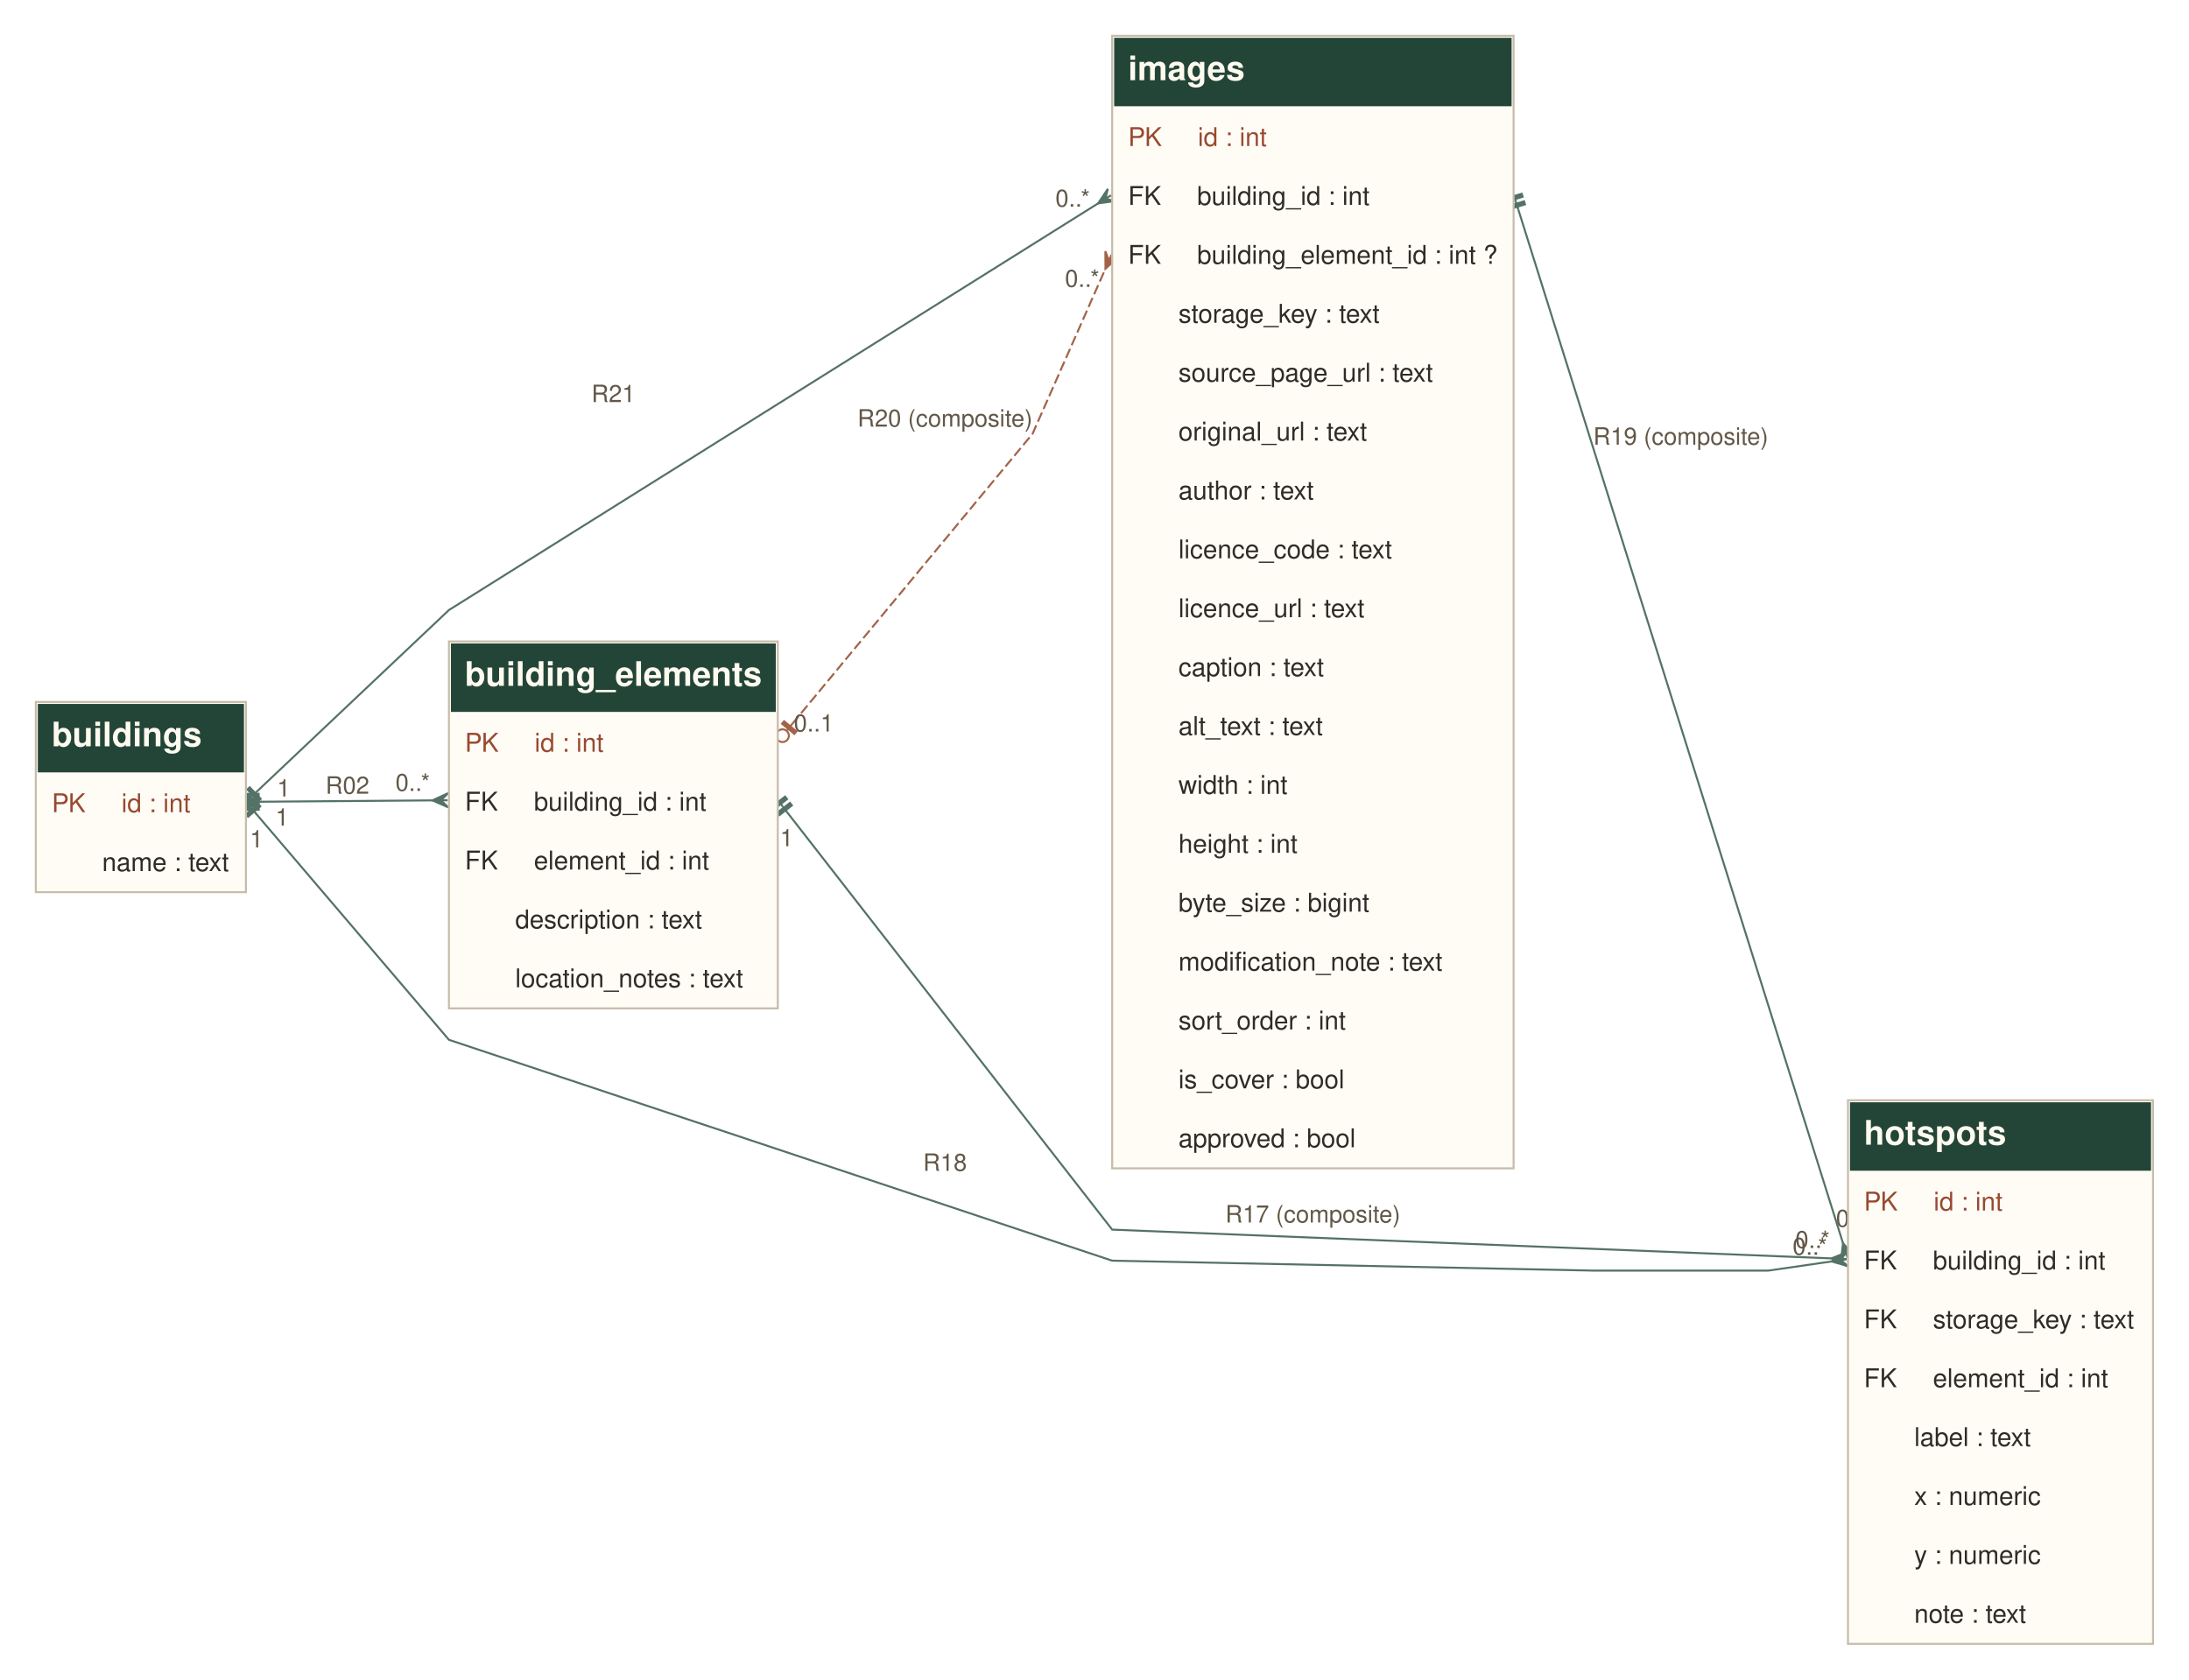
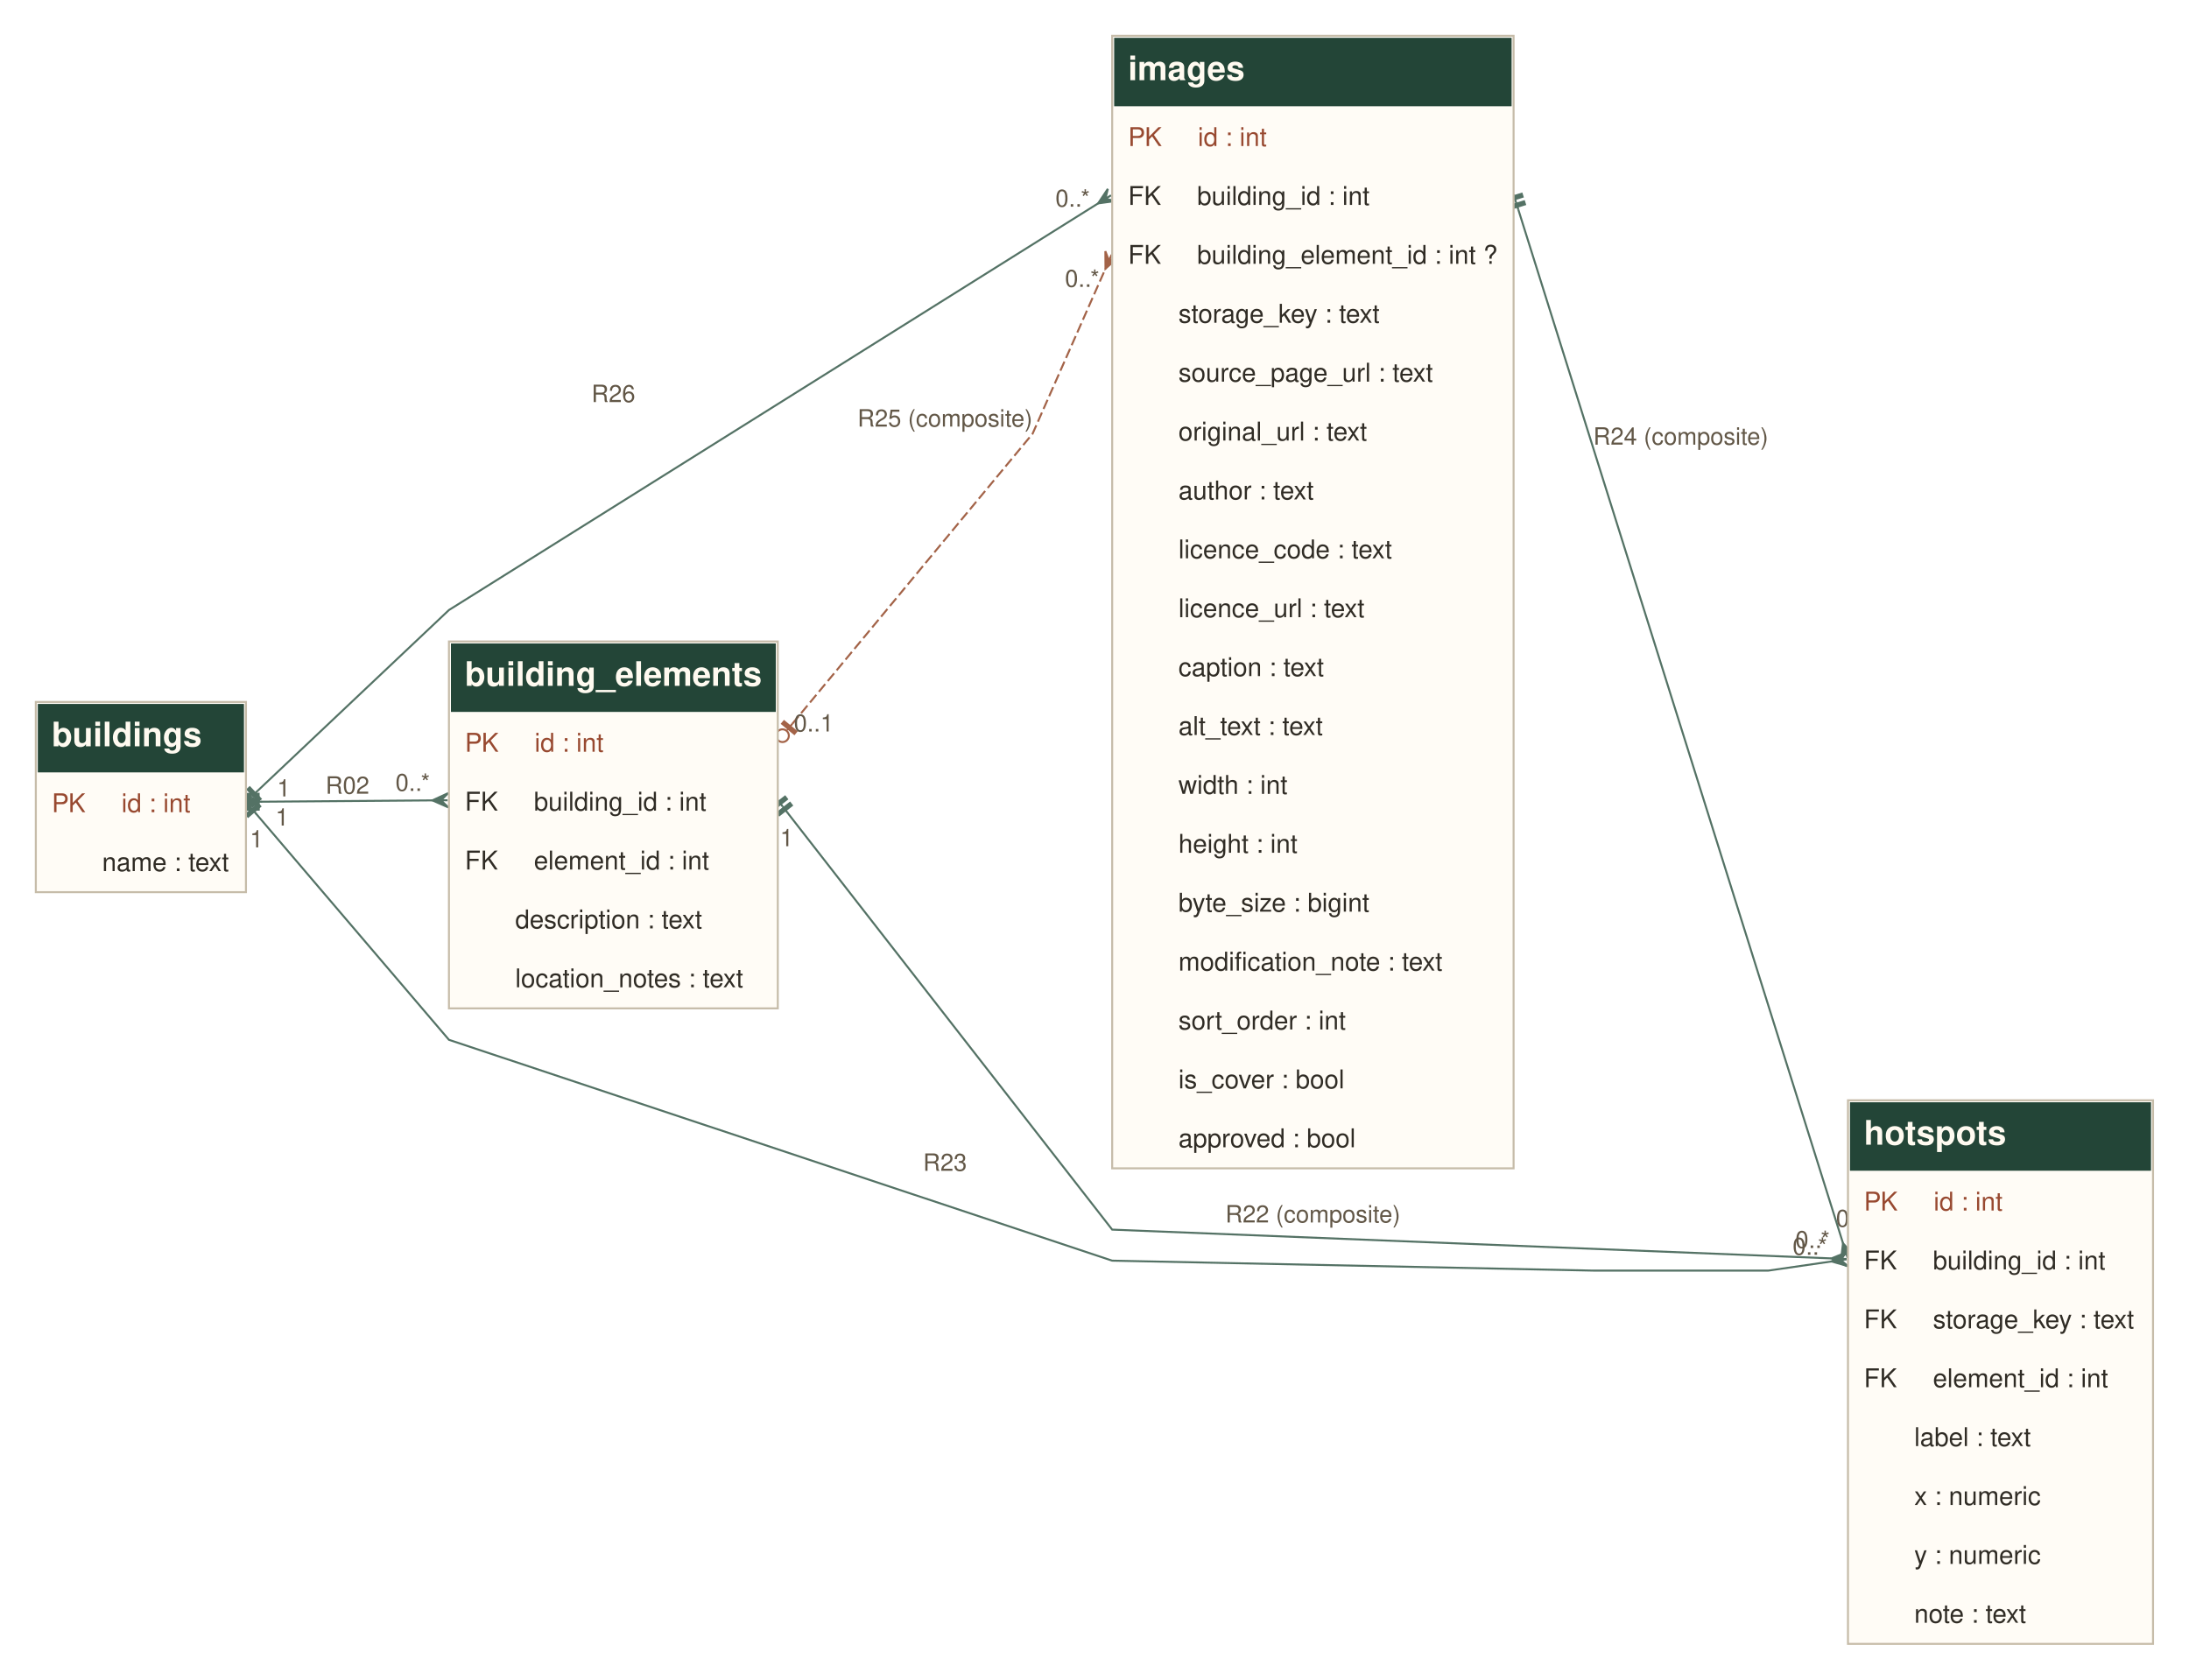
<svg xmlns="http://www.w3.org/2000/svg" width="1100pt" height="844pt" viewBox="0.00 0.00 1100.00 844.00">
  <g id="graph0" class="graph" transform="scale(1 1) rotate(0) translate(18 826.2)">
    <g id="edge6" class="edge">
      <path fill="none" stroke="#547265" d="M111.37,-428.66C132.95,-449.05 207.6,-519.6 207.6,-519.6 207.6,-519.6 486.06,-694.05 533.92,-724.04" />
      <polygon fill="#547265" stroke="#547265" points="103.42,-426.66 108.92,-420.84 110.08,-421.94 104.59,-427.76 103.42,-426.66" />
      <polyline fill="none" stroke="#547265" points="105.59,-423.2 108.5,-425.95" />
      <polygon fill="#547265" stroke="#547265" points="106.33,-429.4 111.83,-423.59 112.99,-424.69 107.5,-430.5 106.33,-429.4" />
      <polyline fill="none" stroke="#547265" points="108.5,-425.95 111.41,-428.69" />
      <polygon fill="#547265" stroke="#547265" points="533.82,-723.98 538.69,-731.27 537.49,-726.28 540.32,-728.04 540.32,-728.04 540.32,-728.04 537.49,-726.28 542.51,-725.17 533.82,-723.98" />
-       <text xml:space="preserve" text-anchor="middle" x="290.23" y="-624.12" font-family="Helvetica,sans-Serif" font-size="12.00" fill="#625747">R21</text>
+       <text xml:space="preserve" text-anchor="middle" x="290.23" y="-624.12" font-family="Helvetica,sans-Serif" font-size="12.00" fill="#625747">R26</text>
      <text xml:space="preserve" text-anchor="middle" x="521.04" y="-722.34" font-family="Helvetica,sans-Serif" font-size="12.00" fill="#625747">0..*</text>
      <text xml:space="preserve" text-anchor="middle" x="124.57" y="-425.91" font-family="Helvetica,sans-Serif" font-size="12.00" fill="#625747">1</text>
    </g>
    <g id="edge1" class="edge">
      <path fill="none" stroke="#547265" d="M113.26,-423.26C131.98,-423.41 179.9,-423.78 199.28,-423.93" />
      <polygon fill="#547265" stroke="#547265" points="106.36,-427.21 106.42,-419.21 108.02,-419.22 107.96,-427.22 106.36,-427.21" />
      <polyline fill="none" stroke="#547265" points="105.59,-423.2 109.59,-423.23" />
      <polygon fill="#547265" stroke="#547265" points="110.36,-427.24 110.42,-419.24 112.02,-419.25 111.96,-427.25 110.36,-427.24" />
      <polyline fill="none" stroke="#547265" points="109.59,-423.23 113.59,-423.26" />
      <polygon fill="#547265" stroke="#547265" points="199.27,-423.93 207.24,-427.6 203.6,-423.97 206.94,-423.99 206.94,-423.99 206.94,-423.99 203.6,-423.97 207.3,-420.4 199.27,-423.93" />
      <text xml:space="preserve" text-anchor="middle" x="156.6" y="-427.27" font-family="Helvetica,sans-Serif" font-size="12.00" fill="#625747">R02</text>
      <text xml:space="preserve" text-anchor="middle" x="189.41" y="-428.71" font-family="Helvetica,sans-Serif" font-size="12.00" fill="#625747">0..*</text>
      <text xml:space="preserve" text-anchor="middle" x="123.78" y="-411.29" font-family="Helvetica,sans-Serif" font-size="12.00" fill="#625747">1</text>
    </g>
    <g id="edge3" class="edge">
      <path fill="none" stroke="#547265" d="M110.51,-417.43C130.89,-393.54 207.6,-303.6 207.6,-303.6 207.6,-303.6 540.88,-192.6 540.88,-192.6 540.88,-192.6 782.6,-187.6 782.6,-187.6 782.6,-187.6 870.63,-187.6 870.63,-187.6 870.63,-187.6 890.85,-190.53 902.54,-192.23" />
      <polygon fill="#547265" stroke="#547265" points="109.15,-425.19 103.07,-420 104.1,-418.78 110.19,-423.97 109.15,-425.19" />
      <polyline fill="none" stroke="#547265" points="105.59,-423.2 108.19,-420.16" />
      <polygon fill="#547265" stroke="#547265" points="111.75,-422.14 105.66,-416.95 106.7,-415.73 112.79,-420.93 111.75,-422.14" />
      <polyline fill="none" stroke="#547265" points="108.19,-420.16 110.78,-417.11" />
      <polygon fill="#547265" stroke="#547265" points="902.39,-192.2 909.79,-196.91 906.68,-192.83 909.97,-193.3 909.97,-193.3 909.97,-193.3 906.68,-192.83 910.82,-189.79 902.39,-192.2" />
-       <text xml:space="preserve" text-anchor="middle" x="456.87" y="-237.75" font-family="Helvetica,sans-Serif" font-size="12.00" fill="#625747">R18</text>
+       <text xml:space="preserve" text-anchor="middle" x="456.87" y="-237.75" font-family="Helvetica,sans-Serif" font-size="12.00" fill="#625747">R23</text>
      <text xml:space="preserve" text-anchor="middle" x="891.48" y="-195.56" font-family="Helvetica,sans-Serif" font-size="12.00" fill="#625747">0..*</text>
      <text xml:space="preserve" text-anchor="middle" x="110.92" y="-400.32" font-family="Helvetica,sans-Serif" font-size="12.00" fill="#625747">1</text>
    </g>
    <g id="edge4" class="edge">
      <path fill="none" stroke="#547265" d="M744.98,-720.84C763.85,-660.76 889.23,-261.54 908.23,-201.07" />
      <polygon fill="#547265" stroke="#547265" points="746.66,-728.84 739.03,-726.44 739.51,-724.91 747.14,-727.31 746.66,-728.84" />
      <polyline fill="none" stroke="#547265" points="742.6,-728.4 743.8,-724.58" />
      <polygon fill="#547265" stroke="#547265" points="747.86,-725.02 740.23,-722.62 740.71,-721.1 748.34,-723.49 747.86,-725.02" />
      <polyline fill="none" stroke="#547265" points="743.8,-724.58 745,-720.77" />
      <polygon fill="#547265" stroke="#547265" points="908.14,-201.35 913.97,-194.8 909.44,-197.22 910.43,-194.04 910.43,-194.04 910.43,-194.04 909.44,-197.22 907.1,-192.64 908.14,-201.35" />
-       <text xml:space="preserve" text-anchor="middle" x="826.62" y="-602.71" font-family="Helvetica,sans-Serif" font-size="12.00" fill="#625747">R19 (composite)</text>
+       <text xml:space="preserve" text-anchor="middle" x="826.62" y="-602.71" font-family="Helvetica,sans-Serif" font-size="12.00" fill="#625747">R24 (composite)</text>
      <text xml:space="preserve" text-anchor="middle" x="913.27" y="-209.63" font-family="Helvetica,sans-Serif" font-size="12.00" fill="#625747">0..*</text>
      <text xml:space="preserve" text-anchor="middle" x="739.97" y="-704.97" font-family="Helvetica,sans-Serif" font-size="12.00" fill="#625747">1</text>
    </g>
    <g id="edge5" class="edge">
      <path fill="none" stroke="#a36348" stroke-dasharray="5,2" d="M380.1,-462.35C407.19,-495.06 500.88,-608.2 500.88,-608.2 500.88,-608.2 528.06,-669.75 537.61,-691.39" />
      <ellipse fill="none" stroke="#a36348" cx="375.21" cy="-456.45" rx="3.2" ry="3.2" />
      <polygon fill="#a36348" stroke="#a36348" points="375,-462.47 381.16,-457.36 382.18,-458.6 376.02,-463.7 375,-462.47" />
      <polyline fill="none" stroke="#a36348" points="377.57,-459.3 380.12,-462.38" />
      <polygon fill="#a36348" stroke="#a36348" points="537.52,-691.18 537.46,-699.95 539.27,-695.14 540.61,-698.19 540.61,-698.19 540.61,-698.19 539.27,-695.14 544.04,-697.04 537.52,-691.18" />
-       <text xml:space="preserve" text-anchor="middle" x="456.87" y="-611.8" font-family="Helvetica,sans-Serif" font-size="12.00" fill="#625747">R20 (composite)</text>
+       <text xml:space="preserve" text-anchor="middle" x="456.87" y="-611.8" font-family="Helvetica,sans-Serif" font-size="12.00" fill="#625747">R25 (composite)</text>
      <text xml:space="preserve" text-anchor="middle" x="525.83" y="-682.03" font-family="Helvetica,sans-Serif" font-size="12.00" fill="#625747">0..*</text>
      <text xml:space="preserve" text-anchor="middle" x="390.92" y="-458.57" font-family="Helvetica,sans-Serif" font-size="12.00" fill="#625747">0..1</text>
    </g>
    <g id="edge2" class="edge">
      <path fill="none" stroke="#547265" d="M377.7,-417.77C405.25,-382.39 540.88,-208.2 540.88,-208.2 540.88,-208.2 847.18,-195.94 902.22,-193.74" />
      <polygon fill="#547265" stroke="#547265" points="376.5,-425.83 370.19,-420.91 371.17,-419.65 377.48,-424.56 376.5,-425.83" />
      <polyline fill="none" stroke="#547265" points="372.85,-424 375.31,-420.84" />
      <polygon fill="#547265" stroke="#547265" points="378.96,-422.67 372.65,-417.76 373.63,-416.49 379.94,-421.41 378.96,-422.67" />
      <polyline fill="none" stroke="#547265" points="375.31,-420.84 377.77,-417.69" />
      <polygon fill="#547265" stroke="#547265" points="902.31,-193.73 910.44,-197.01 906.64,-193.56 909.97,-193.43 909.97,-193.43 909.97,-193.43 906.64,-193.56 910.16,-189.82 902.31,-193.73" />
-       <text xml:space="preserve" text-anchor="middle" x="641.74" y="-211.8" font-family="Helvetica,sans-Serif" font-size="12.00" fill="#625747">R17 (composite)</text>
+       <text xml:space="preserve" text-anchor="middle" x="641.74" y="-211.8" font-family="Helvetica,sans-Serif" font-size="12.00" fill="#625747">R22 (composite)</text>
      <text xml:space="preserve" text-anchor="middle" x="892.86" y="-198.97" font-family="Helvetica,sans-Serif" font-size="12.00" fill="#625747">0..*</text>
      <text xml:space="preserve" text-anchor="middle" x="377.32" y="-400.91" font-family="Helvetica,sans-Serif" font-size="12.00" fill="#625747">1</text>
    </g>
    <g id="node1" class="node">
      <polygon fill="#fffcf6" stroke="none" points="0,-377.8 0,-473.4 105.59,-473.4 105.59,-377.8 0,-377.8" />
      <polygon fill="#234537" stroke="none" points="1,-438 1,-472.4 104.59,-472.4 104.59,-438 1,-438" />
      <text xml:space="preserve" text-anchor="start" x="8" y="-451.1" font-family="Helvetica,sans-Serif" font-weight="bold" font-size="17.00" fill="#fffaf0">buildings</text>
      <text xml:space="preserve" text-anchor="start" x="8" y="-418" font-family="Helvetica,sans-Serif" font-size="13.00" fill="#984930">PK     id : int</text>
      <text xml:space="preserve" text-anchor="start" x="8" y="-388.4" font-family="Helvetica,sans-Serif" font-size="13.00" fill="#302c25">       name : text</text>
      <polygon fill="none" stroke="#c6bca9" points="0,-377.8 0,-473.4 105.59,-473.4 105.59,-377.8 0,-377.8" />
    </g>
    <g id="node2" class="node">
      <polygon fill="#fffcf6" stroke="none" points="540.88,-239 540.88,-808.2 742.6,-808.2 742.6,-239 540.88,-239" />
      <polygon fill="#234537" stroke="none" points="541.88,-772.8 541.88,-807.2 741.6,-807.2 741.6,-772.8 541.88,-772.8" />
      <text xml:space="preserve" text-anchor="start" x="548.88" y="-785.9" font-family="Helvetica,sans-Serif" font-weight="bold" font-size="17.00" fill="#fffaf0">images</text>
      <text xml:space="preserve" text-anchor="start" x="548.88" y="-752.8" font-family="Helvetica,sans-Serif" font-size="13.00" fill="#984930">PK     id : int</text>
      <text xml:space="preserve" text-anchor="start" x="548.88" y="-723.2" font-family="Helvetica,sans-Serif" font-size="13.00" fill="#302c25">FK     building_id : int</text>
      <text xml:space="preserve" text-anchor="start" x="548.88" y="-693.6" font-family="Helvetica,sans-Serif" font-size="13.00" fill="#302c25">FK     building_element_id : int ?</text>
      <text xml:space="preserve" text-anchor="start" x="548.88" y="-664" font-family="Helvetica,sans-Serif" font-size="13.00" fill="#302c25">       storage_key : text</text>
      <text xml:space="preserve" text-anchor="start" x="548.88" y="-634.4" font-family="Helvetica,sans-Serif" font-size="13.00" fill="#302c25">       source_page_url : text</text>
      <text xml:space="preserve" text-anchor="start" x="548.88" y="-604.8" font-family="Helvetica,sans-Serif" font-size="13.00" fill="#302c25">       original_url : text</text>
      <text xml:space="preserve" text-anchor="start" x="548.88" y="-575.2" font-family="Helvetica,sans-Serif" font-size="13.00" fill="#302c25">       author : text</text>
      <text xml:space="preserve" text-anchor="start" x="548.88" y="-545.6" font-family="Helvetica,sans-Serif" font-size="13.00" fill="#302c25">       licence_code : text</text>
      <text xml:space="preserve" text-anchor="start" x="548.88" y="-516" font-family="Helvetica,sans-Serif" font-size="13.00" fill="#302c25">       licence_url : text</text>
      <text xml:space="preserve" text-anchor="start" x="548.88" y="-486.4" font-family="Helvetica,sans-Serif" font-size="13.00" fill="#302c25">       caption : text</text>
      <text xml:space="preserve" text-anchor="start" x="548.88" y="-456.8" font-family="Helvetica,sans-Serif" font-size="13.00" fill="#302c25">       alt_text : text</text>
      <text xml:space="preserve" text-anchor="start" x="548.88" y="-427.2" font-family="Helvetica,sans-Serif" font-size="13.00" fill="#302c25">       width : int</text>
      <text xml:space="preserve" text-anchor="start" x="548.88" y="-397.6" font-family="Helvetica,sans-Serif" font-size="13.00" fill="#302c25">       height : int</text>
      <text xml:space="preserve" text-anchor="start" x="548.88" y="-368" font-family="Helvetica,sans-Serif" font-size="13.00" fill="#302c25">       byte_size : bigint</text>
      <text xml:space="preserve" text-anchor="start" x="548.88" y="-338.4" font-family="Helvetica,sans-Serif" font-size="13.00" fill="#302c25">       modification_note : text</text>
      <text xml:space="preserve" text-anchor="start" x="548.88" y="-308.8" font-family="Helvetica,sans-Serif" font-size="13.00" fill="#302c25">       sort_order : int</text>
      <text xml:space="preserve" text-anchor="start" x="548.88" y="-279.2" font-family="Helvetica,sans-Serif" font-size="13.00" fill="#302c25">       is_cover : bool</text>
      <text xml:space="preserve" text-anchor="start" x="548.88" y="-249.6" font-family="Helvetica,sans-Serif" font-size="13.00" fill="#302c25">       approved : bool</text>
      <polygon fill="none" stroke="#c6bca9" points="540.88,-239 540.88,-808.2 742.6,-808.2 742.6,-239 540.88,-239" />
    </g>
    <g id="node3" class="node">
      <polygon fill="#fffcf6" stroke="none" points="207.6,-319.4 207.6,-503.8 372.85,-503.8 372.85,-319.4 207.6,-319.4" />
      <polygon fill="#234537" stroke="none" points="208.6,-468.4 208.6,-502.8 371.85,-502.8 371.85,-468.4 208.6,-468.4" />
      <text xml:space="preserve" text-anchor="start" x="215.6" y="-481.5" font-family="Helvetica,sans-Serif" font-weight="bold" font-size="17.00" fill="#fffaf0">building_elements</text>
      <text xml:space="preserve" text-anchor="start" x="215.6" y="-448.4" font-family="Helvetica,sans-Serif" font-size="13.00" fill="#984930">PK     id : int</text>
      <text xml:space="preserve" text-anchor="start" x="215.6" y="-418.8" font-family="Helvetica,sans-Serif" font-size="13.00" fill="#302c25">FK     building_id : int</text>
      <text xml:space="preserve" text-anchor="start" x="215.6" y="-389.2" font-family="Helvetica,sans-Serif" font-size="13.00" fill="#302c25">FK     element_id : int</text>
      <text xml:space="preserve" text-anchor="start" x="215.6" y="-359.6" font-family="Helvetica,sans-Serif" font-size="13.00" fill="#302c25">       description : text</text>
      <text xml:space="preserve" text-anchor="start" x="215.6" y="-330" font-family="Helvetica,sans-Serif" font-size="13.00" fill="#302c25">       location_notes : text</text>
      <polygon fill="none" stroke="#c6bca9" points="207.6,-319.4 207.6,-503.8 372.85,-503.8 372.85,-319.4 207.6,-319.4" />
    </g>
    <g id="node4" class="node">
      <polygon fill="#fffcf6" stroke="none" points="910.63,0 910.63,-273.2 1063.92,-273.2 1063.92,0 910.63,0" />
      <polygon fill="#234537" stroke="none" points="911.63,-237.8 911.63,-272.2 1062.92,-272.2 1062.92,-237.8 911.63,-237.8" />
      <text xml:space="preserve" text-anchor="start" x="918.63" y="-250.9" font-family="Helvetica,sans-Serif" font-weight="bold" font-size="17.00" fill="#fffaf0">hotspots</text>
      <text xml:space="preserve" text-anchor="start" x="918.63" y="-217.8" font-family="Helvetica,sans-Serif" font-size="13.00" fill="#984930">PK     id : int</text>
      <text xml:space="preserve" text-anchor="start" x="918.63" y="-188.2" font-family="Helvetica,sans-Serif" font-size="13.00" fill="#302c25">FK     building_id : int</text>
      <text xml:space="preserve" text-anchor="start" x="918.63" y="-158.6" font-family="Helvetica,sans-Serif" font-size="13.00" fill="#302c25">FK     storage_key : text</text>
      <text xml:space="preserve" text-anchor="start" x="918.63" y="-129" font-family="Helvetica,sans-Serif" font-size="13.00" fill="#302c25">FK     element_id : int</text>
      <text xml:space="preserve" text-anchor="start" x="918.63" y="-99.4" font-family="Helvetica,sans-Serif" font-size="13.00" fill="#302c25">       label : text</text>
      <text xml:space="preserve" text-anchor="start" x="918.63" y="-69.8" font-family="Helvetica,sans-Serif" font-size="13.00" fill="#302c25">       x : numeric</text>
      <text xml:space="preserve" text-anchor="start" x="918.63" y="-40.2" font-family="Helvetica,sans-Serif" font-size="13.00" fill="#302c25">       y : numeric</text>
      <text xml:space="preserve" text-anchor="start" x="918.63" y="-10.6" font-family="Helvetica,sans-Serif" font-size="13.00" fill="#302c25">       note : text</text>
      <polygon fill="none" stroke="#c6bca9" points="910.63,0 910.63,-273.2 1063.92,-273.2 1063.92,0 910.63,0" />
    </g>
  </g>
</svg>
